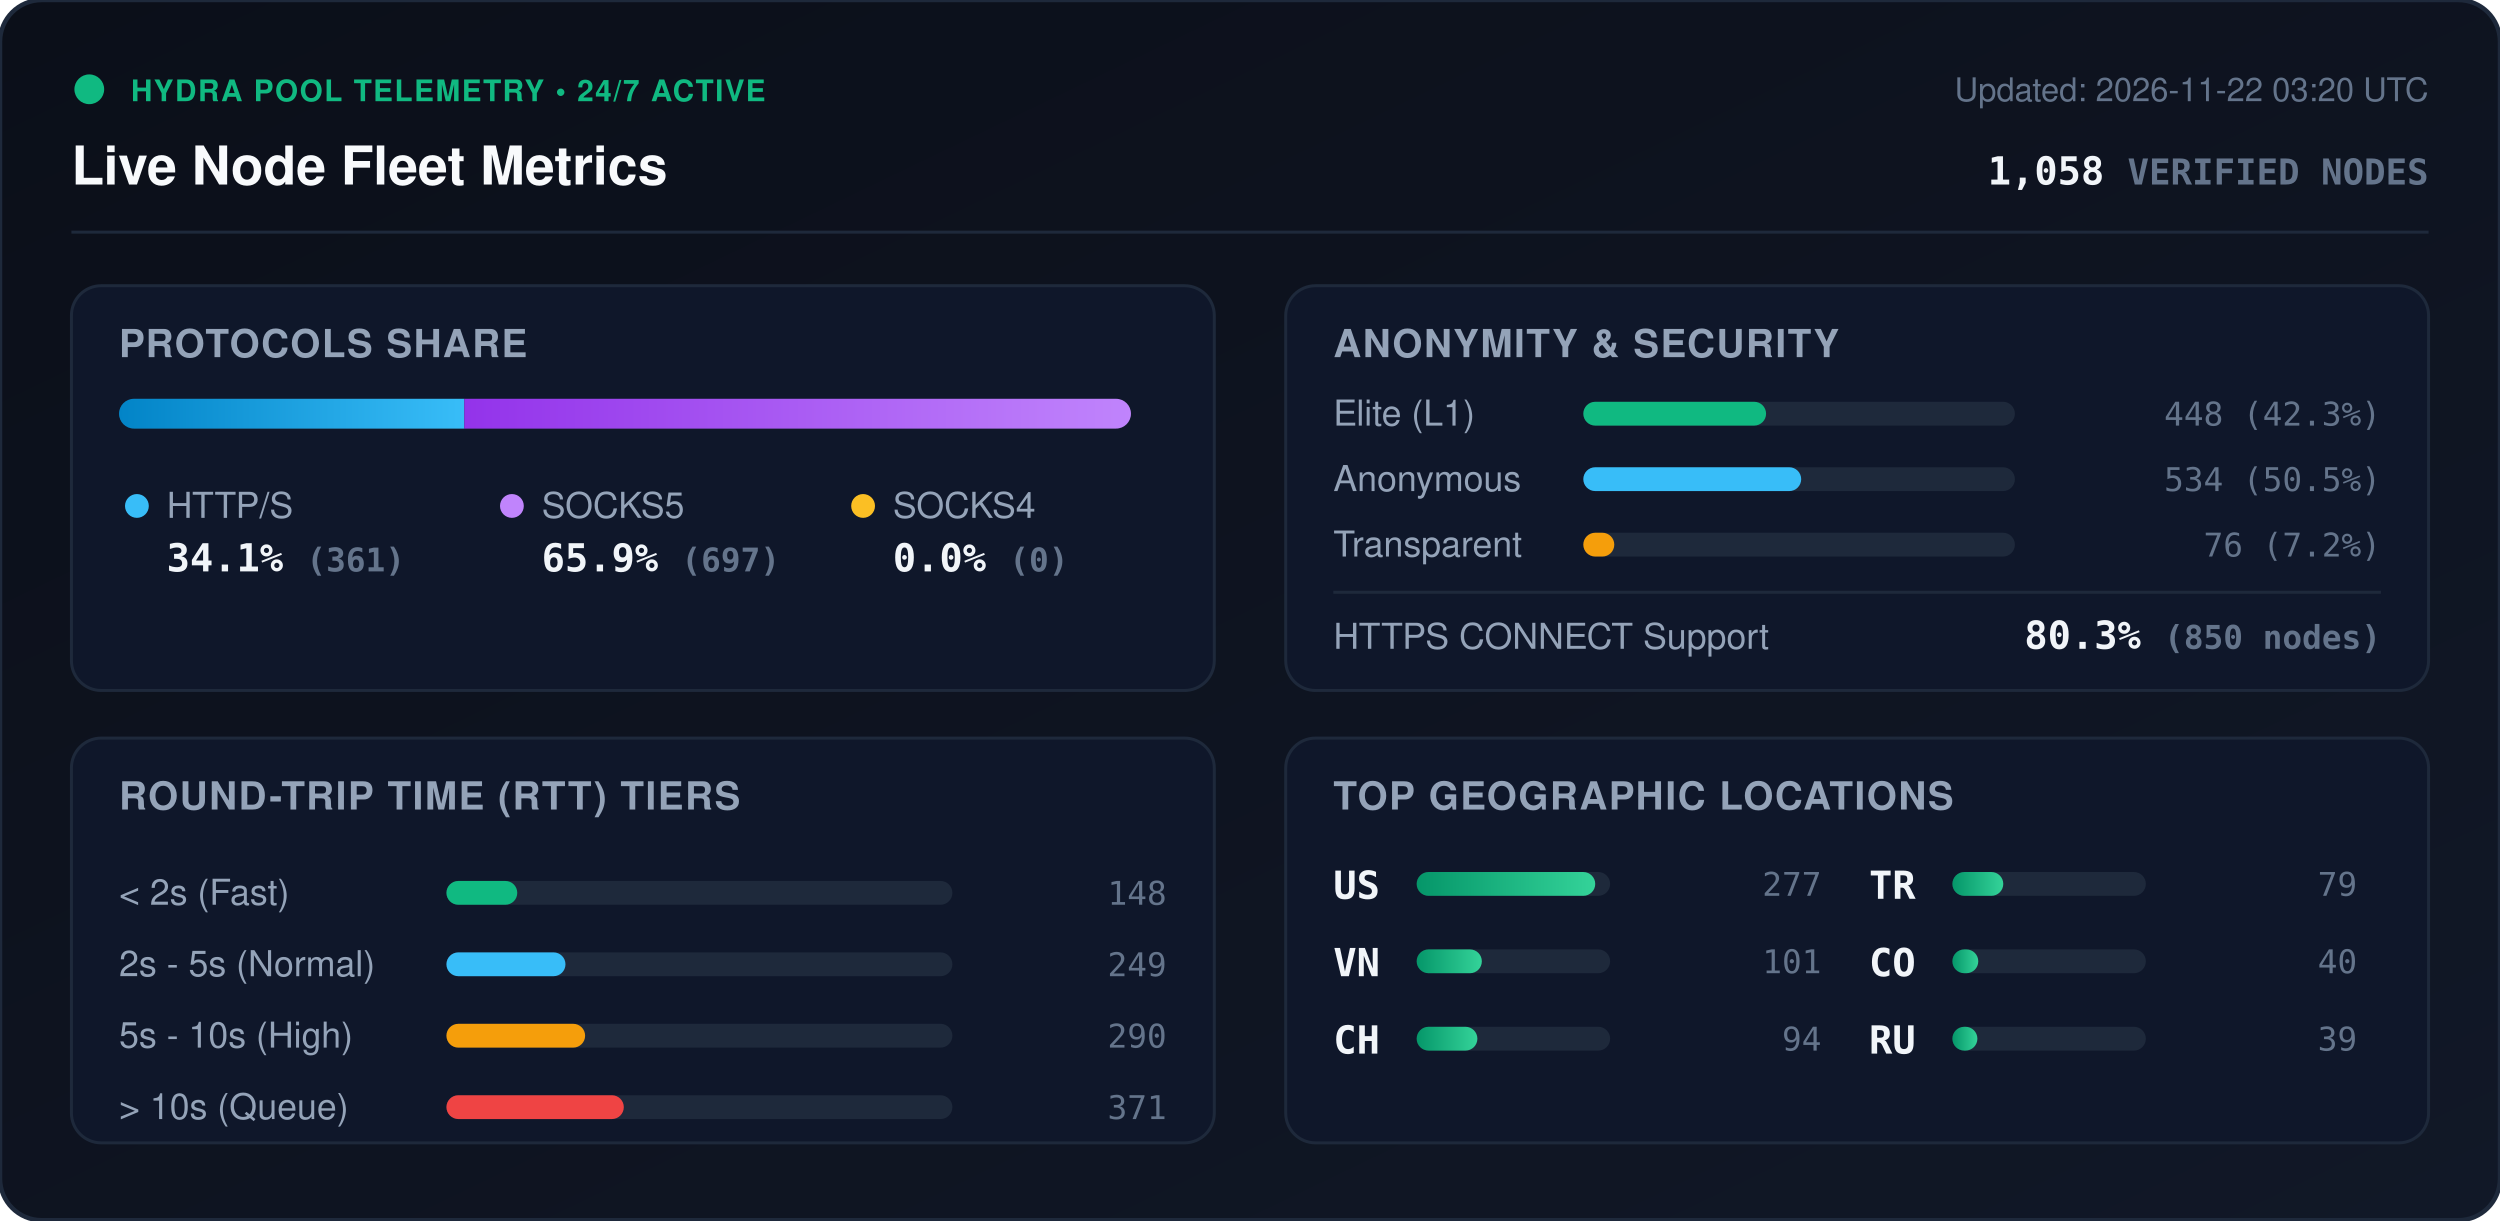
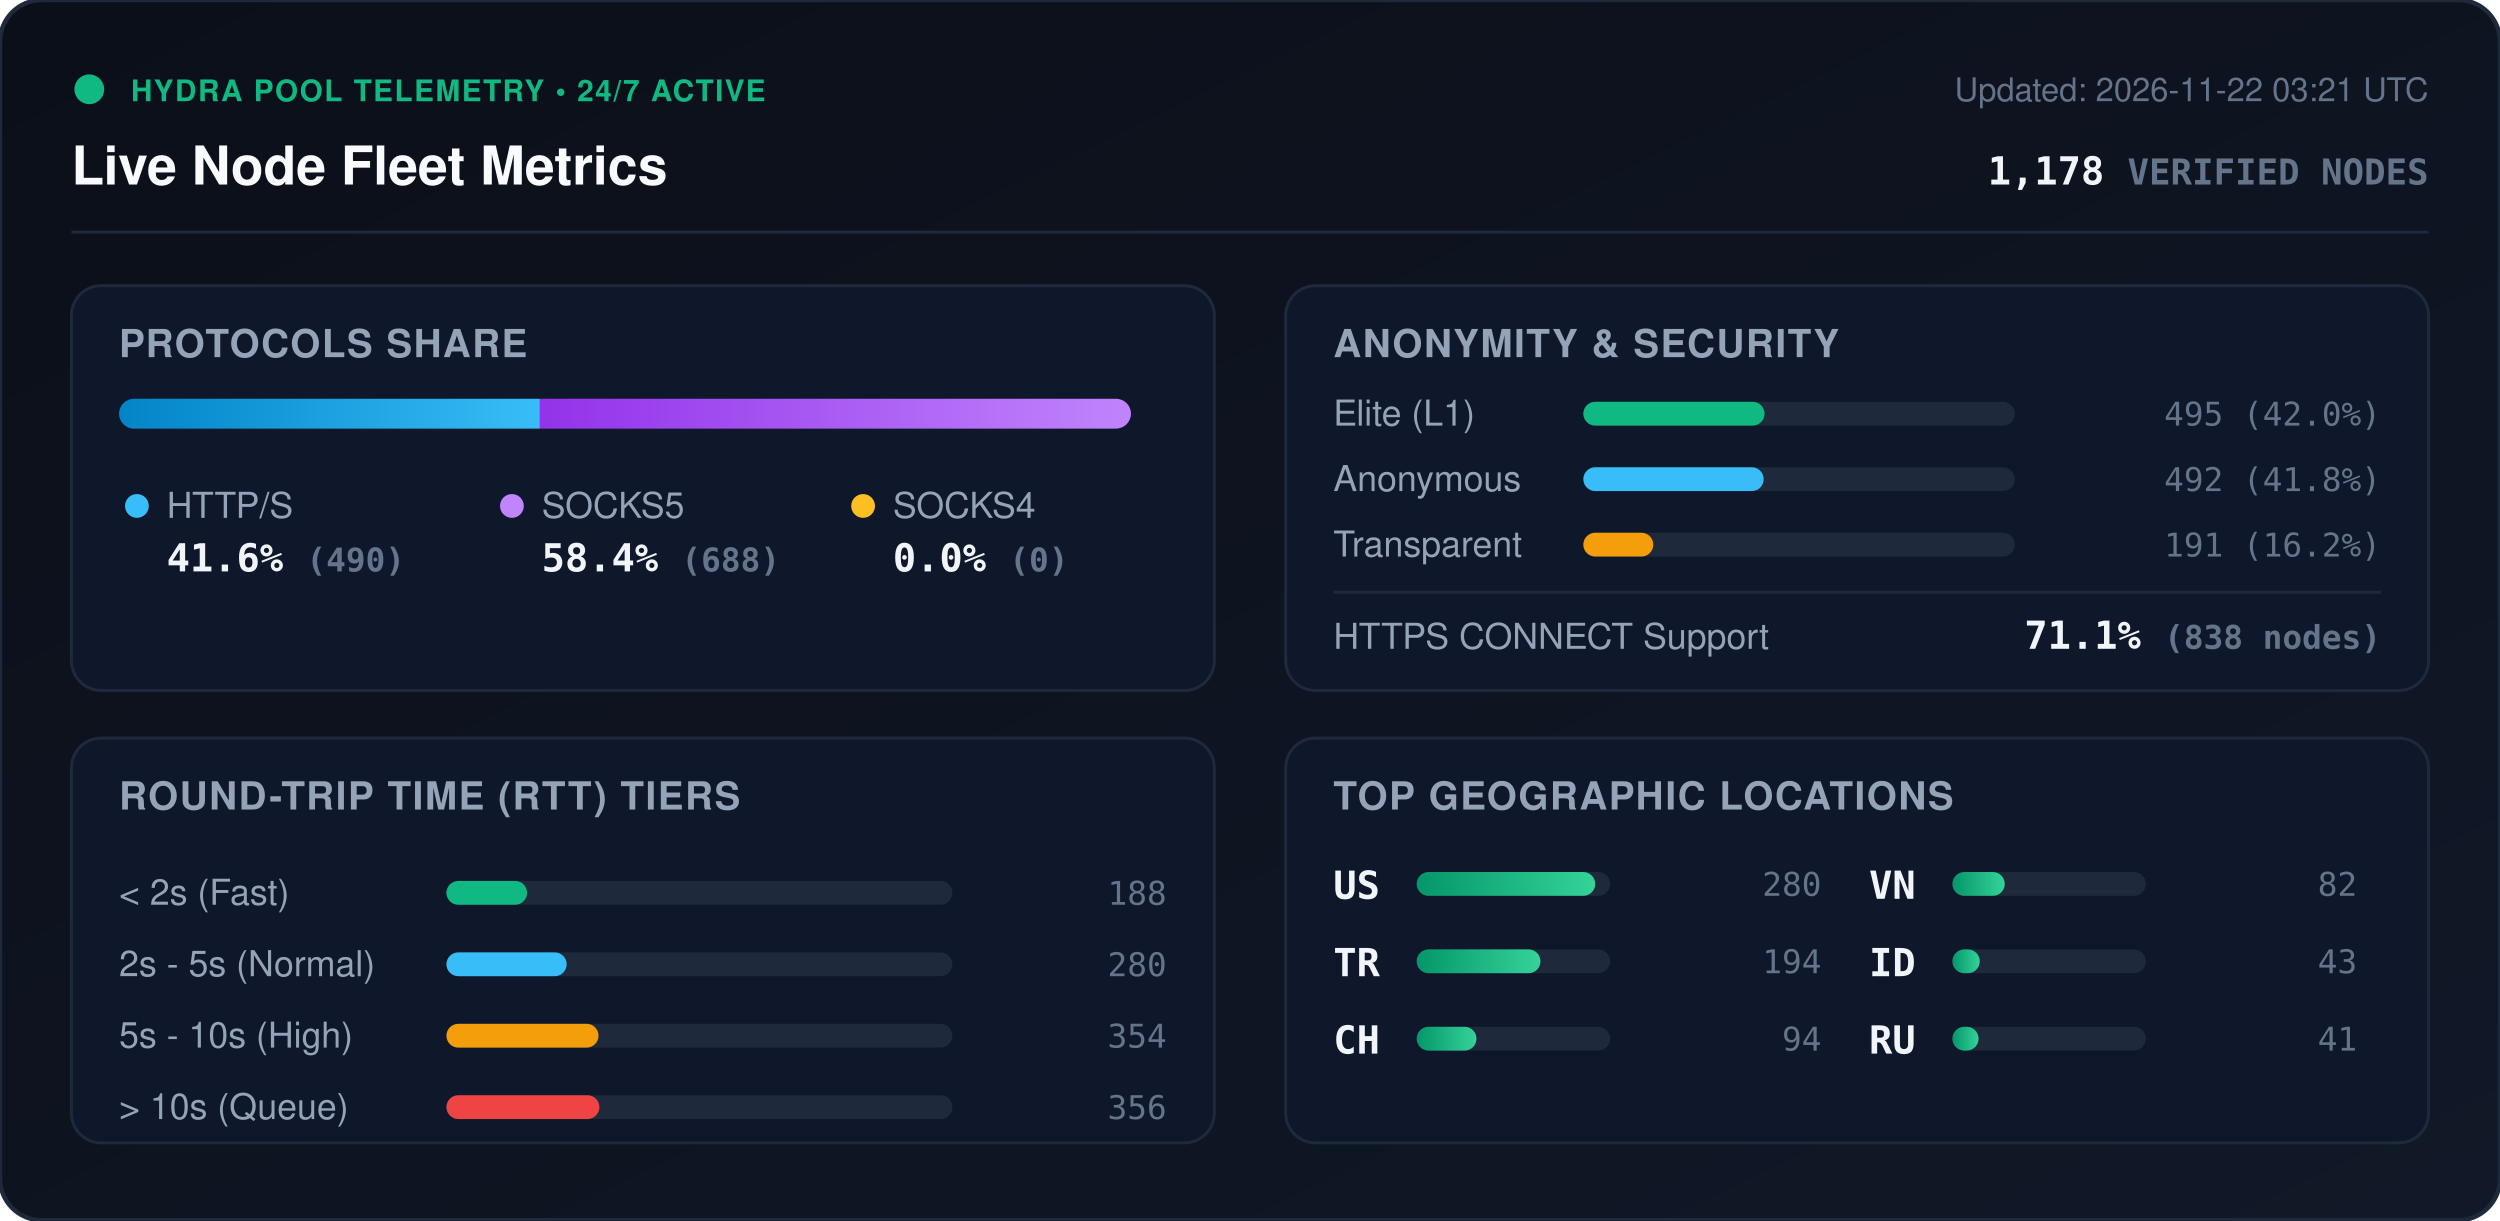
<svg xmlns="http://www.w3.org/2000/svg" viewBox="0 0 840 410" width="840" height="410" style="max-width: 100%; height: auto;">
  <defs>
    <linearGradient id="bg" x1="0%" y1="0%" x2="100%" y2="100%">
      <stop offset="0%" stop-color="#0b0f19" />
      <stop offset="100%" stop-color="#111827" />
    </linearGradient>
    <linearGradient id="bar-http" x1="0%" y1="0%" x2="100%" y2="0%">
      <stop offset="0%" stop-color="#0284c7" />
      <stop offset="100%" stop-color="#38bdf8" />
    </linearGradient>
    <linearGradient id="bar-socks5" x1="0%" y1="0%" x2="100%" y2="0%">
      <stop offset="0%" stop-color="#9333ea" />
      <stop offset="100%" stop-color="#c084fc" />
    </linearGradient>
    <linearGradient id="bar-socks4" x1="0%" y1="0%" x2="100%" y2="0%">
      <stop offset="0%" stop-color="#d97706" />
      <stop offset="100%" stop-color="#fbbf24" />
    </linearGradient>
    <linearGradient id="bar-green" x1="0%" y1="0%" x2="100%" y2="0%">
      <stop offset="0%" stop-color="#059669" />
      <stop offset="100%" stop-color="#34d399" />
    </linearGradient>
    <clipPath id="prog-track-clip">
      <rect width="340.0" height="10" rx="5" />
    </clipPath>
    <style>
      .title { font: 700 18px -apple-system, BlinkMacSystemFont, 'Segoe UI', Helvetica, Arial, sans-serif; fill: #f8fafc; }
      .sub { font: 500 11px -apple-system, BlinkMacSystemFont, 'Segoe UI', Helvetica, Arial, sans-serif; fill: #64748b; }
      .section-hdr { font: 600 13px -apple-system, BlinkMacSystemFont, 'Segoe UI', Helvetica, Arial, sans-serif; fill: #94a3b8; letter-spacing: 0.5px; }
      .metric-val { font: 700 13px -apple-system, BlinkMacSystemFont, 'Segoe UI', Helvetica, Arial, sans-serif; fill: #f1f5f9; }
      .metric-lbl { font: 500 12px -apple-system, BlinkMacSystemFont, 'Segoe UI', Helvetica, Arial, sans-serif; fill: #94a3b8; }
      .badge-txt { font: 700 10px -apple-system, BlinkMacSystemFont, 'Segoe UI', Helvetica, Arial, sans-serif; fill: #10b981; letter-spacing: 0.5px; }
      .mono { font-family: ui-monospace, SFMono-Regular, Menlo, Monaco, Consolas, monospace; }
      .pulse { animation: beacon 2s infinite ease-in-out; }
      @keyframes beacon { 0%, 100% { opacity: 1; } 50% { opacity: 0.35; } }
    </style>
  </defs>
  <rect width="840" height="410" rx="14" fill="url(#bg)" stroke="#1e293b" stroke-width="1.5" />
  <g transform="translate(24, 24)">
    <circle cx="6" cy="6" r="5" fill="#10b981" class="pulse" />
    <text x="20" y="10" class="badge-txt">HYDRA POOL TELEMETRY • 24/7 ACTIVE</text>
    <text x="0" y="38" class="title">Live Node Fleet Metrics</text>
-     <text x="792" y="10" text-anchor="end" class="sub">Updated: 2026-11-22 03:20 UTC</text>
-     <text x="792" y="38" text-anchor="end" class="metric-val mono" fill="#38bdf8">1,058 <tspan font-size="12" fill="#64748b">VERIFIED NODES</tspan>
+     <text x="792" y="10" text-anchor="end" class="sub">Updated: 2026-11-22 03:21 UTC</text>
+     <text x="792" y="38" text-anchor="end" class="metric-val mono" fill="#38bdf8">1,178 <tspan font-size="12" fill="#64748b">VERIFIED NODES</tspan>
    </text>
  </g>
  <line x1="24" y1="78" x2="816" y2="78" stroke="#1e293b" stroke-width="1" />
  <g transform="translate(24, 96)">
    <rect width="384" height="136" rx="10" fill="#0f172a" stroke="#1e293b" />
    <text x="16" y="24" class="section-hdr">PROTOCOLS SHARE</text>
    <g transform="translate(16, 38)">
      <rect width="340.0" height="10" rx="5" fill="#1e293b" />
      <g clip-path="url(#prog-track-clip)">
-         <rect x="0" width="116.0" height="10" fill="url(#bar-http)" />
-         <rect x="116.0" width="224.0" height="10" fill="url(#bar-socks5)" />
+         <rect x="0" width="141.4" height="10" fill="url(#bar-http)" />
+         <rect x="141.4" width="198.6" height="10" fill="url(#bar-socks5)" />
        <rect x="340.0" width="0.0" height="10" fill="url(#bar-socks4)" />
      </g>
    </g>
    <g transform="translate(16, 68)">
      <circle cx="6" cy="6" r="4" fill="#38bdf8" />
      <text x="16" y="10" class="metric-lbl">HTTP/S</text>
-       <text x="16" y="28" class="metric-val mono">34.1% <tspan font-size="11" fill="#64748b">(361)</tspan>
+       <text x="16" y="28" class="metric-val mono">41.6% <tspan font-size="11" fill="#64748b">(490)</tspan>
      </text>
      <circle cx="132" cy="6" r="4" fill="#c084fc" />
      <text x="142" y="10" class="metric-lbl">SOCKS5</text>
-       <text x="142" y="28" class="metric-val mono">65.9% <tspan font-size="11" fill="#64748b">(697)</tspan>
+       <text x="142" y="28" class="metric-val mono">58.4% <tspan font-size="11" fill="#64748b">(688)</tspan>
      </text>
      <circle cx="250" cy="6" r="4" fill="#fbbf24" />
      <text x="260" y="10" class="metric-lbl">SOCKS4</text>
      <text x="260" y="28" class="metric-val mono">0.0% <tspan font-size="11" fill="#64748b">(0)</tspan>
      </text>
    </g>
  </g>
  <g transform="translate(432, 96)">
    <rect width="384" height="136" rx="10" fill="#0f172a" stroke="#1e293b" />
    <text x="16" y="24" class="section-hdr">ANONYMITY &amp; SECURITY</text>
    <text x="16" y="47" class="metric-lbl">Elite (L1)</text>
    <rect x="100" y="39" width="145.0" height="8" rx="4" fill="#1e293b" />
-     <rect x="100" y="39" width="61.4" height="8" rx="4" fill="#10b981" />
-     <text x="368" y="47" text-anchor="end" class="mono sub" fill="#e2e8f0">448 (42.3%)</text>
+     <rect x="100" y="39" width="60.9" height="8" rx="4" fill="#10b981" />
+     <text x="368" y="47" text-anchor="end" class="mono sub" fill="#e2e8f0">495 (42.0%)</text>
    <text x="16" y="69" class="metric-lbl">Anonymous</text>
    <rect x="100" y="61" width="145.0" height="8" rx="4" fill="#1e293b" />
-     <rect x="100" y="61" width="73.2" height="8" rx="4" fill="#38bdf8" />
-     <text x="368" y="69" text-anchor="end" class="mono sub" fill="#e2e8f0">534 (50.5%)</text>
+     <rect x="100" y="61" width="60.6" height="8" rx="4" fill="#38bdf8" />
+     <text x="368" y="69" text-anchor="end" class="mono sub" fill="#e2e8f0">492 (41.8%)</text>
    <text x="16" y="91" class="metric-lbl">Transparent</text>
    <rect x="100" y="83" width="145.0" height="8" rx="4" fill="#1e293b" />
-     <rect x="100" y="83" width="10.4" height="8" rx="4" fill="#f59e0b" />
-     <text x="368" y="91" text-anchor="end" class="mono sub" fill="#e2e8f0">76 (7.2%)</text>
+     <rect x="100" y="83" width="23.5" height="8" rx="4" fill="#f59e0b" />
+     <text x="368" y="91" text-anchor="end" class="mono sub" fill="#e2e8f0">191 (16.2%)</text>
    <line x1="16" y1="103" x2="368" y2="103" stroke="#1e293b" stroke-width="1" />
    <text x="16" y="122" class="metric-lbl">HTTPS CONNECT Support</text>
-     <text x="368" y="122" text-anchor="end" class="metric-val mono" fill="#34d399">80.3% <tspan font-size="11" fill="#64748b">(850 nodes)</tspan>
+     <text x="368" y="122" text-anchor="end" class="metric-val mono" fill="#34d399">71.1% <tspan font-size="11" fill="#64748b">(838 nodes)</tspan>
    </text>
  </g>
  <g transform="translate(24, 248)">
    <rect width="384" height="136" rx="10" fill="#0f172a" stroke="#1e293b" />
    <text x="16" y="24" class="section-hdr">ROUND-TRIP TIME (RTT) TIERS</text>
    <g transform="translate(16, 42)">
      <text x="0" y="14" class="metric-lbl">&lt; 2s (Fast)</text>
      <rect x="110" y="6" width="170" height="8" rx="4" fill="#1e293b" />
-       <rect x="110" y="6" width="23.8" height="8" rx="4" fill="#10b981" />
-       <text x="352" y="14" text-anchor="end" class="mono sub">148</text>
+       <rect x="110" y="6" width="27.1" height="8" rx="4" fill="#10b981" />
+       <text x="352" y="14" text-anchor="end" class="mono sub">188</text>
      <text x="0" y="38" class="metric-lbl">2s - 5s (Normal)</text>
      <rect x="110" y="30" width="170" height="8" rx="4" fill="#1e293b" />
-       <rect x="110" y="30" width="40.0" height="8" rx="4" fill="#38bdf8" />
-       <text x="352" y="38" text-anchor="end" class="mono sub">249</text>
+       <rect x="110" y="30" width="40.4" height="8" rx="4" fill="#38bdf8" />
+       <text x="352" y="38" text-anchor="end" class="mono sub">280</text>
      <text x="0" y="62" class="metric-lbl">5s - 10s (High)</text>
      <rect x="110" y="54" width="170" height="8" rx="4" fill="#1e293b" />
-       <rect x="110" y="54" width="46.6" height="8" rx="4" fill="#f59e0b" />
-       <text x="352" y="62" text-anchor="end" class="mono sub">290</text>
+       <rect x="110" y="54" width="51.1" height="8" rx="4" fill="#f59e0b" />
+       <text x="352" y="62" text-anchor="end" class="mono sub">354</text>
      <text x="0" y="86" class="metric-lbl">&gt; 10s (Queue)</text>
      <rect x="110" y="78" width="170" height="8" rx="4" fill="#1e293b" />
-       <rect x="110" y="78" width="59.6" height="8" rx="4" fill="#ef4444" />
-       <text x="352" y="86" text-anchor="end" class="mono sub">371</text>
+       <rect x="110" y="78" width="51.4" height="8" rx="4" fill="#ef4444" />
+       <text x="352" y="86" text-anchor="end" class="mono sub">356</text>
    </g>
  </g>
  <g transform="translate(432, 248)">
    <rect width="384" height="136" rx="10" fill="#0f172a" stroke="#1e293b" />
    <text x="16" y="24" class="section-hdr">TOP GEOGRAPHIC LOCATIONS</text>
    <g transform="translate(16, 42)">
      <g transform="translate(0, 0)">
        <text x="0" y="12" class="mono metric-val" font-size="12">US</text>
        <rect x="28" y="3" width="65" height="8" rx="4" fill="#1e293b" />
        <rect x="28" y="3" width="60.0" height="8" rx="4" fill="url(#bar-green)" />
-         <text x="164" y="11" text-anchor="end" class="mono sub">277</text>
+         <text x="164" y="11" text-anchor="end" class="mono sub">280</text>
      </g>
      <g transform="translate(0, 26)">
-         <text x="0" y="12" class="mono metric-val" font-size="12">VN</text>
+         <text x="0" y="12" class="mono metric-val" font-size="12">TR</text>
        <rect x="28" y="3" width="65" height="8" rx="4" fill="#1e293b" />
-         <rect x="28" y="3" width="21.9" height="8" rx="4" fill="url(#bar-green)" />
-         <text x="164" y="11" text-anchor="end" class="mono sub">101</text>
+         <rect x="28" y="3" width="41.6" height="8" rx="4" fill="url(#bar-green)" />
+         <text x="164" y="11" text-anchor="end" class="mono sub">194</text>
      </g>
      <g transform="translate(0, 52)">
        <text x="0" y="12" class="mono metric-val" font-size="12">CH</text>
        <rect x="28" y="3" width="65" height="8" rx="4" fill="#1e293b" />
-         <rect x="28" y="3" width="20.4" height="8" rx="4" fill="url(#bar-green)" />
+         <rect x="28" y="3" width="20.1" height="8" rx="4" fill="url(#bar-green)" />
        <text x="164" y="11" text-anchor="end" class="mono sub">94</text>
      </g>
      <g transform="translate(180, 0)">
-         <text x="0" y="12" class="mono metric-val" font-size="12">TR</text>
+         <text x="0" y="12" class="mono metric-val" font-size="12">VN</text>
        <rect x="28" y="3" width="65" height="8" rx="4" fill="#1e293b" />
-         <rect x="28" y="3" width="17.1" height="8" rx="4" fill="url(#bar-green)" />
-         <text x="164" y="11" text-anchor="end" class="mono sub">79</text>
+         <rect x="28" y="3" width="17.6" height="8" rx="4" fill="url(#bar-green)" />
+         <text x="164" y="11" text-anchor="end" class="mono sub">82</text>
      </g>
      <g transform="translate(180, 26)">
-         <text x="0" y="12" class="mono metric-val" font-size="12">CO</text>
+         <text x="0" y="12" class="mono metric-val" font-size="12">ID</text>
        <rect x="28" y="3" width="65" height="8" rx="4" fill="#1e293b" />
-         <rect x="28" y="3" width="8.7" height="8" rx="4" fill="url(#bar-green)" />
-         <text x="164" y="11" text-anchor="end" class="mono sub">40</text>
+         <rect x="28" y="3" width="9.2" height="8" rx="4" fill="url(#bar-green)" />
+         <text x="164" y="11" text-anchor="end" class="mono sub">43</text>
      </g>
      <g transform="translate(180, 52)">
        <text x="0" y="12" class="mono metric-val" font-size="12">RU</text>
        <rect x="28" y="3" width="65" height="8" rx="4" fill="#1e293b" />
-         <rect x="28" y="3" width="8.4" height="8" rx="4" fill="url(#bar-green)" />
-         <text x="164" y="11" text-anchor="end" class="mono sub">39</text>
+         <rect x="28" y="3" width="8.8" height="8" rx="4" fill="url(#bar-green)" />
+         <text x="164" y="11" text-anchor="end" class="mono sub">41</text>
      </g>
    </g>
  </g>
</svg>
